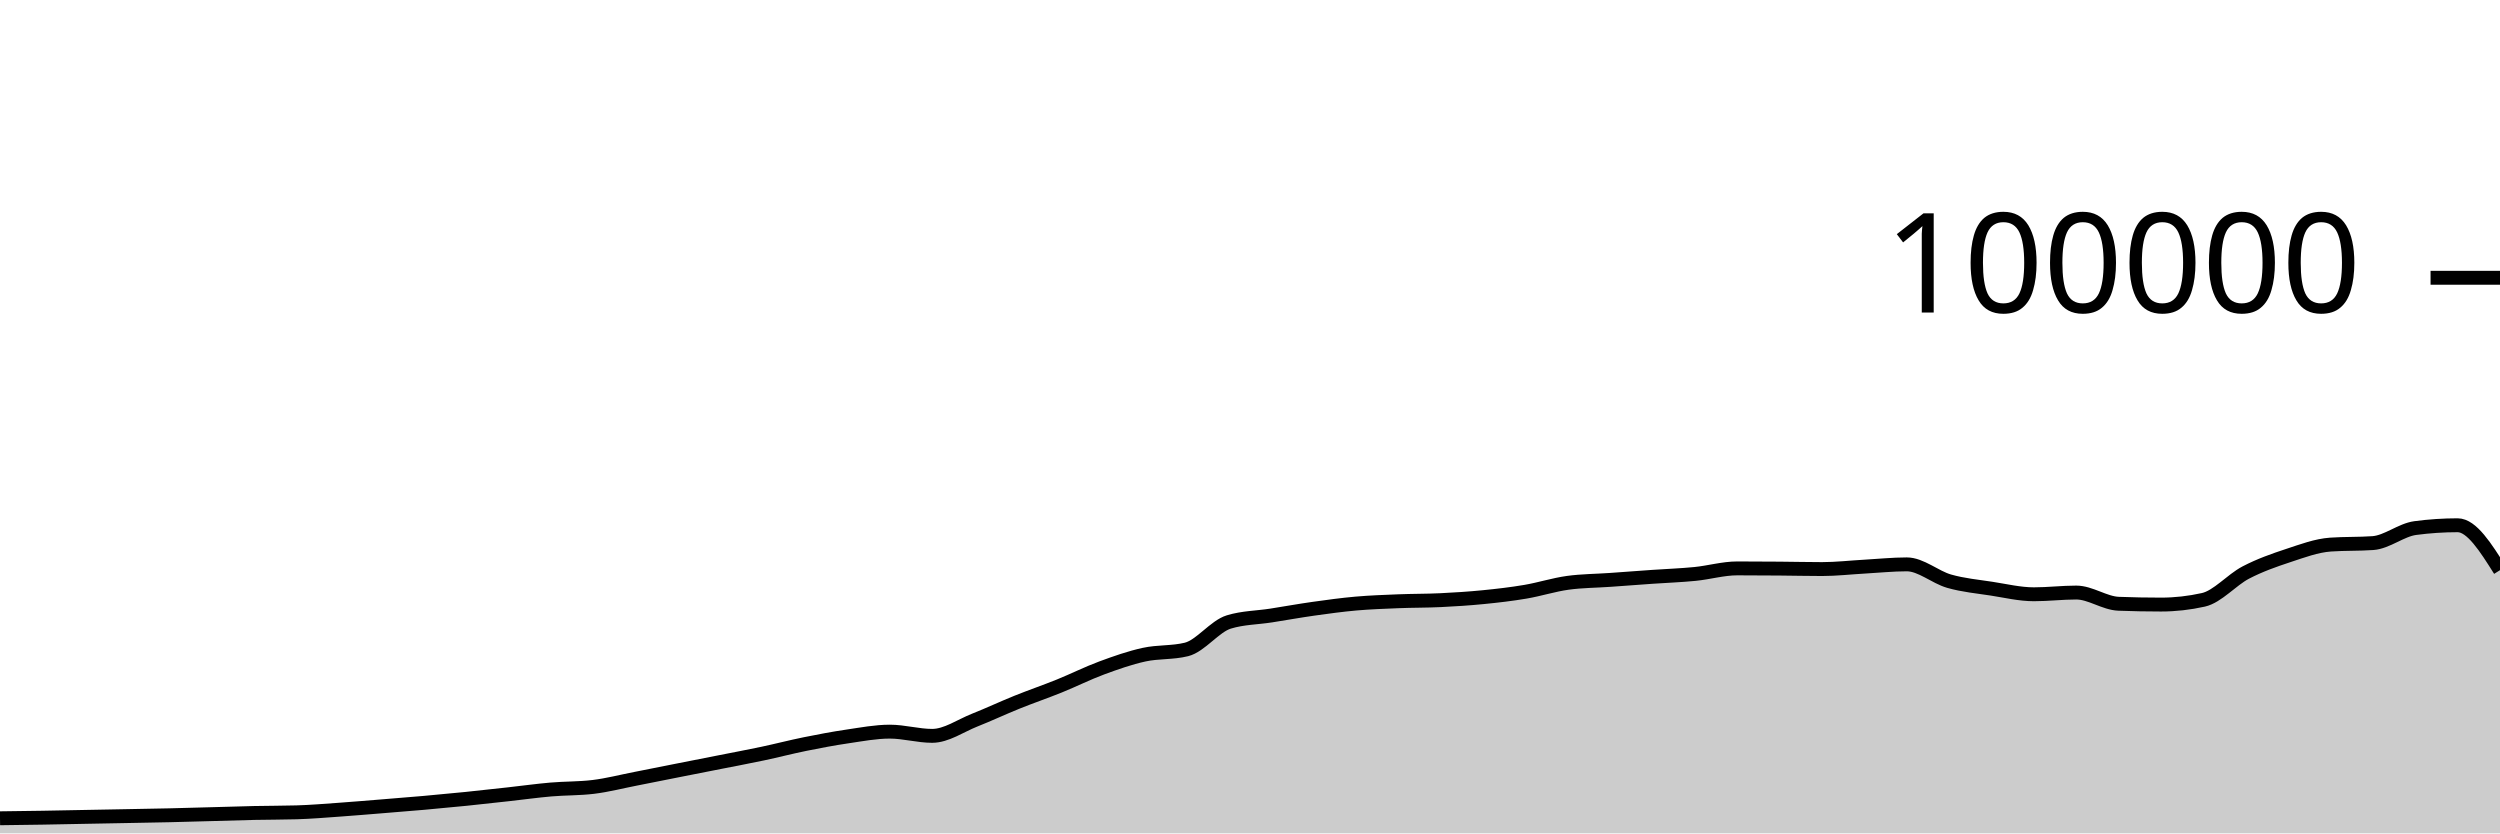
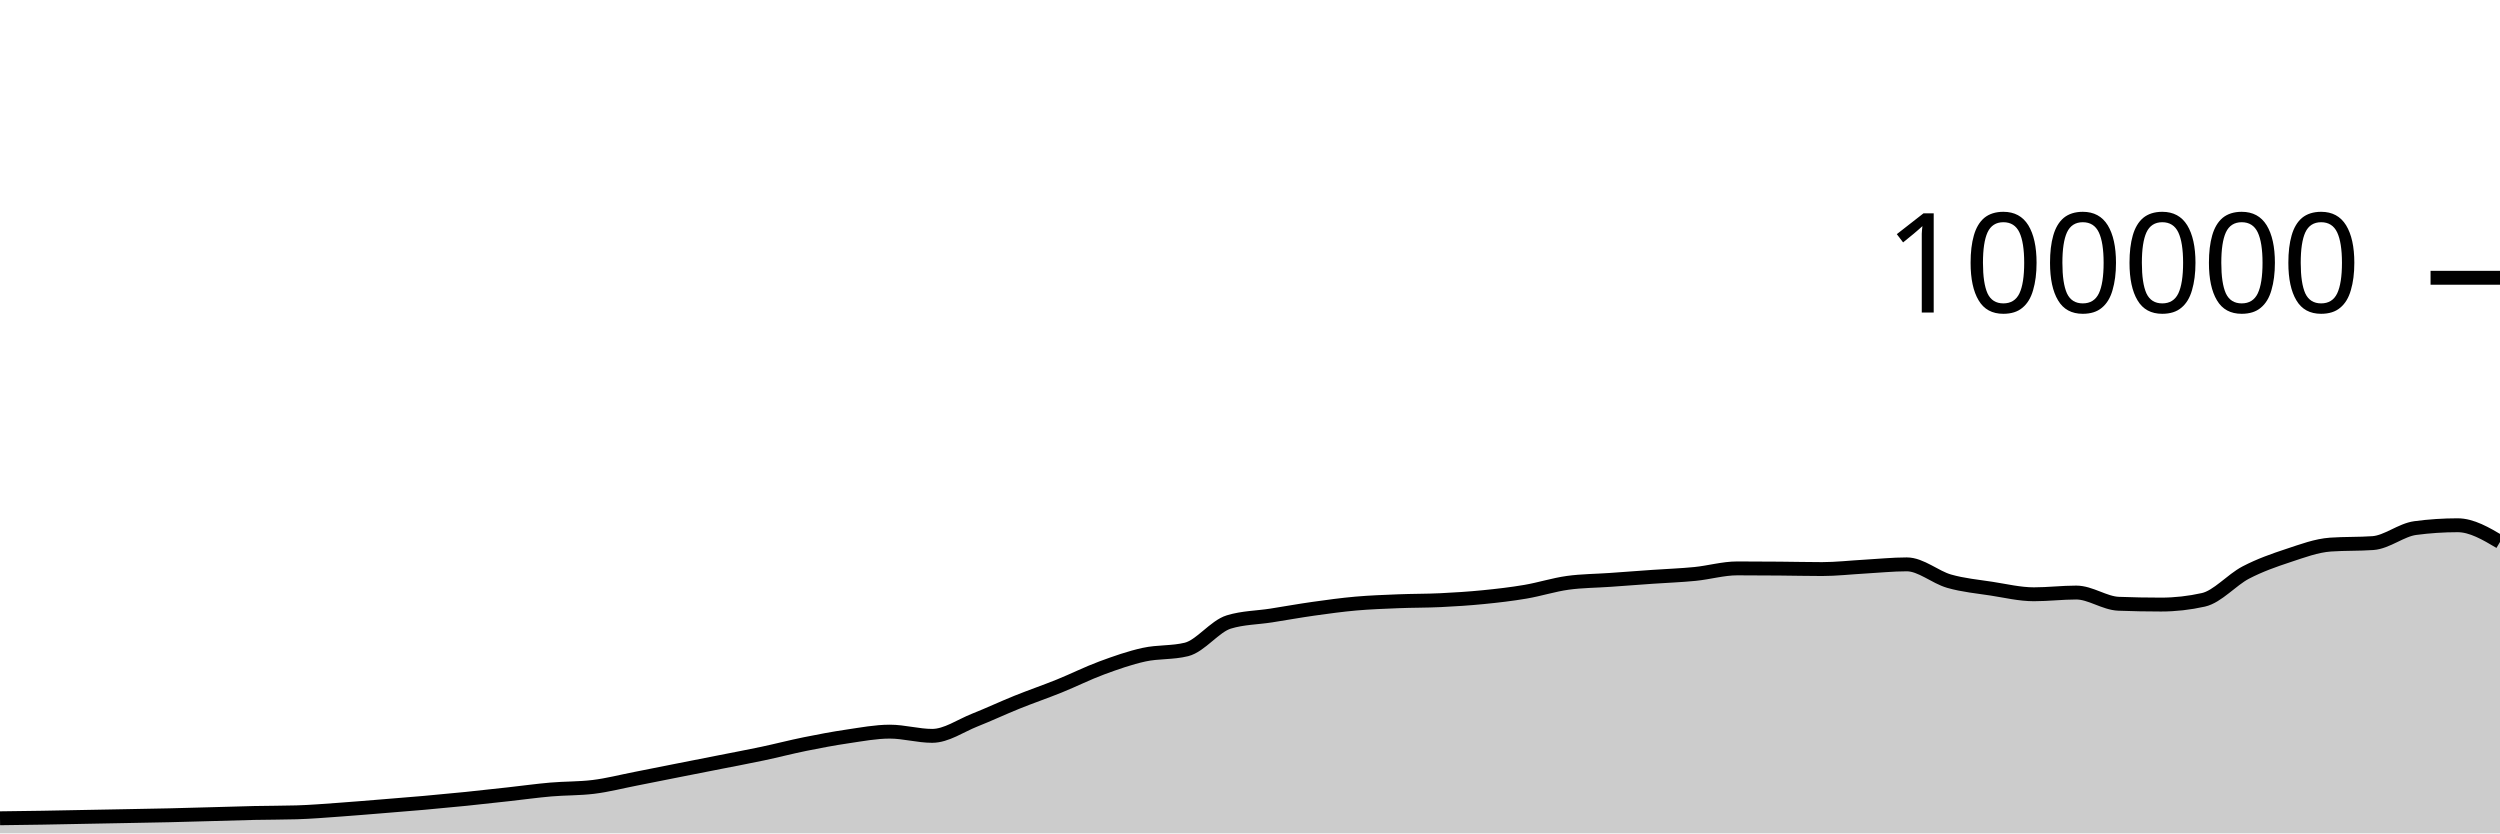
<svg xmlns="http://www.w3.org/2000/svg" viewBox="0 0 180 60">
  <g transform="translate(0,20)">
-     <path class="area" fill="rgba(0, 0, 0, 0.2)" d="M0,38.916C1.017,38.903,2.034,38.891,3.051,38.874C4.068,38.858,5.085,38.835,6.102,38.816C7.119,38.797,8.136,38.778,9.153,38.759C10.169,38.74,11.186,38.724,12.203,38.7C13.22,38.677,14.237,38.646,15.254,38.618C16.271,38.591,17.288,38.556,18.305,38.534C19.322,38.512,20.339,38.519,21.356,38.488C22.373,38.458,23.39,38.372,24.407,38.3C25.424,38.228,26.441,38.141,27.458,38.059C28.475,37.977,29.492,37.897,30.508,37.807C31.525,37.717,32.542,37.621,33.559,37.518C34.576,37.414,35.593,37.299,36.61,37.187C37.627,37.075,38.644,36.932,39.661,36.844C40.678,36.756,41.695,36.782,42.712,36.658C43.729,36.535,44.746,36.27,45.763,36.072C46.78,35.873,47.797,35.667,48.814,35.466C49.831,35.265,50.847,35.066,51.864,34.865C52.881,34.664,53.898,34.474,54.915,34.259C55.932,34.043,56.949,33.778,57.966,33.572C58.983,33.366,60,33.173,61.017,33.024C62.034,32.875,63.051,32.678,64.068,32.678C65.085,32.678,66.102,32.982,67.119,32.982C68.136,32.982,69.153,32.256,70.169,31.852C71.186,31.449,72.203,30.97,73.22,30.56C74.237,30.15,75.254,29.803,76.271,29.392C77.288,28.981,78.305,28.469,79.322,28.093C80.339,27.717,81.356,27.359,82.373,27.136C83.39,26.914,84.407,27.011,85.424,26.76C86.441,26.508,87.458,25.092,88.475,24.782C89.492,24.471,90.508,24.475,91.525,24.316C92.542,24.157,93.559,23.972,94.576,23.829C95.593,23.686,96.61,23.546,97.627,23.456C98.644,23.367,99.661,23.331,100.678,23.29C101.695,23.249,102.712,23.26,103.729,23.211C104.746,23.162,105.763,23.097,106.78,22.996C107.797,22.896,108.814,22.779,109.831,22.606C110.847,22.434,111.864,22.104,112.881,21.963C113.898,21.823,114.915,21.824,115.932,21.752C116.949,21.68,117.966,21.602,118.983,21.531C120,21.46,121.017,21.426,122.034,21.325C123.051,21.224,124.068,20.924,125.085,20.924C126.102,20.924,127.119,20.931,128.136,20.939C129.153,20.947,130.169,20.973,131.186,20.973C132.203,20.973,133.22,20.855,134.237,20.798C135.254,20.742,136.271,20.634,137.288,20.634C138.305,20.634,139.322,21.554,140.339,21.846C141.356,22.137,142.373,22.226,143.39,22.384C144.407,22.541,145.424,22.788,146.441,22.788C147.458,22.788,148.475,22.663,149.492,22.663C150.508,22.663,151.525,23.432,152.542,23.471C153.559,23.51,154.576,23.529,155.593,23.529C156.61,23.529,157.627,23.415,158.644,23.188C159.661,22.96,160.678,21.755,161.695,21.224C162.712,20.693,163.729,20.338,164.746,20.002C165.763,19.666,166.78,19.282,167.797,19.21C168.814,19.139,169.831,19.175,170.847,19.103C171.864,19.031,172.881,18.156,173.898,18.021C174.915,17.886,175.932,17.818,176.949,17.818C177.966,17.818,178.983,19.435,180,21.052L180,40C178.983,40,177.966,40,176.949,40C175.932,40,174.915,40,173.898,40C172.881,40,171.864,40,170.847,40C169.831,40,168.814,40,167.797,40C166.78,40,165.763,40,164.746,40C163.729,40,162.712,40,161.695,40C160.678,40,159.661,40,158.644,40C157.627,40,156.61,40,155.593,40C154.576,40,153.559,40,152.542,40C151.525,40,150.508,40,149.492,40C148.475,40,147.458,40,146.441,40C145.424,40,144.407,40,143.39,40C142.373,40,141.356,40,140.339,40C139.322,40,138.305,40,137.288,40C136.271,40,135.254,40,134.237,40C133.22,40,132.203,40,131.186,40C130.169,40,129.153,40,128.136,40C127.119,40,126.102,40,125.085,40C124.068,40,123.051,40,122.034,40C121.017,40,120,40,118.983,40C117.966,40,116.949,40,115.932,40C114.915,40,113.898,40,112.881,40C111.864,40,110.847,40,109.831,40C108.814,40,107.797,40,106.78,40C105.763,40,104.746,40,103.729,40C102.712,40,101.695,40,100.678,40C99.661,40,98.644,40,97.627,40C96.61,40,95.593,40,94.576,40C93.559,40,92.542,40,91.525,40C90.508,40,89.492,40,88.475,40C87.458,40,86.441,40,85.424,40C84.407,40,83.39,40,82.373,40C81.356,40,80.339,40,79.322,40C78.305,40,77.288,40,76.271,40C75.254,40,74.237,40,73.22,40C72.203,40,71.186,40,70.169,40C69.153,40,68.136,40,67.119,40C66.102,40,65.085,40,64.068,40C63.051,40,62.034,40,61.017,40C60,40,58.983,40,57.966,40C56.949,40,55.932,40,54.915,40C53.898,40,52.881,40,51.864,40C50.847,40,49.831,40,48.814,40C47.797,40,46.78,40,45.763,40C44.746,40,43.729,40,42.712,40C41.695,40,40.678,40,39.661,40C38.644,40,37.627,40,36.61,40C35.593,40,34.576,40,33.559,40C32.542,40,31.525,40,30.508,40C29.492,40,28.475,40,27.458,40C26.441,40,25.424,40,24.407,40C23.39,40,22.373,40,21.356,40C20.339,40,19.322,40,18.305,40C17.288,40,16.271,40,15.254,40C14.237,40,13.22,40,12.203,40C11.186,40,10.169,40,9.153,40C8.136,40,7.119,40,6.102,40C5.085,40,4.068,40,3.051,40C2.034,40,1.017,40,0,40Z" />
-     <path class="line" stroke="black" fill="none" d="M0,38.916C1.017,38.903,2.034,38.891,3.051,38.874C4.068,38.858,5.085,38.835,6.102,38.816C7.119,38.797,8.136,38.778,9.153,38.759C10.169,38.74,11.186,38.724,12.203,38.7C13.22,38.677,14.237,38.646,15.254,38.618C16.271,38.591,17.288,38.556,18.305,38.534C19.322,38.512,20.339,38.519,21.356,38.488C22.373,38.458,23.39,38.372,24.407,38.3C25.424,38.228,26.441,38.141,27.458,38.059C28.475,37.977,29.492,37.897,30.508,37.807C31.525,37.717,32.542,37.621,33.559,37.518C34.576,37.414,35.593,37.299,36.61,37.187C37.627,37.075,38.644,36.932,39.661,36.844C40.678,36.756,41.695,36.782,42.712,36.658C43.729,36.535,44.746,36.27,45.763,36.072C46.78,35.873,47.797,35.667,48.814,35.466C49.831,35.265,50.847,35.066,51.864,34.865C52.881,34.664,53.898,34.474,54.915,34.259C55.932,34.043,56.949,33.778,57.966,33.572C58.983,33.366,60,33.173,61.017,33.024C62.034,32.875,63.051,32.678,64.068,32.678C65.085,32.678,66.102,32.982,67.119,32.982C68.136,32.982,69.153,32.256,70.169,31.852C71.186,31.449,72.203,30.97,73.22,30.56C74.237,30.15,75.254,29.803,76.271,29.392C77.288,28.981,78.305,28.469,79.322,28.093C80.339,27.717,81.356,27.359,82.373,27.136C83.39,26.914,84.407,27.011,85.424,26.76C86.441,26.508,87.458,25.092,88.475,24.782C89.492,24.471,90.508,24.475,91.525,24.316C92.542,24.157,93.559,23.972,94.576,23.829C95.593,23.686,96.61,23.546,97.627,23.456C98.644,23.367,99.661,23.331,100.678,23.29C101.695,23.249,102.712,23.26,103.729,23.211C104.746,23.162,105.763,23.097,106.78,22.996C107.797,22.896,108.814,22.779,109.831,22.606C110.847,22.434,111.864,22.104,112.881,21.963C113.898,21.823,114.915,21.824,115.932,21.752C116.949,21.68,117.966,21.602,118.983,21.531C120,21.46,121.017,21.426,122.034,21.325C123.051,21.224,124.068,20.924,125.085,20.924C126.102,20.924,127.119,20.931,128.136,20.939C129.153,20.947,130.169,20.973,131.186,20.973C132.203,20.973,133.22,20.855,134.237,20.798C135.254,20.742,136.271,20.634,137.288,20.634C138.305,20.634,139.322,21.554,140.339,21.846C141.356,22.137,142.373,22.226,143.39,22.384C144.407,22.541,145.424,22.788,146.441,22.788C147.458,22.788,148.475,22.663,149.492,22.663C150.508,22.663,151.525,23.432,152.542,23.471C153.559,23.51,154.576,23.529,155.593,23.529C156.61,23.529,157.627,23.415,158.644,23.188C159.661,22.96,160.678,21.755,161.695,21.224C162.712,20.693,163.729,20.338,164.746,20.002C165.763,19.666,166.78,19.282,167.797,19.21C168.814,19.139,169.831,19.175,170.847,19.103C171.864,19.031,172.881,18.156,173.898,18.021C174.915,17.886,175.932,17.818,176.949,17.818C177.966,17.818,178.983,19.435,180,21.052" />
+     <path class="area" fill="rgba(0, 0, 0, 0.2)" d="M0,38.916C1.017,38.903,2.034,38.891,3.051,38.874C4.068,38.858,5.085,38.835,6.102,38.816C7.119,38.797,8.136,38.778,9.153,38.759C10.169,38.74,11.186,38.724,12.203,38.7C13.22,38.677,14.237,38.646,15.254,38.618C16.271,38.591,17.288,38.556,18.305,38.534C19.322,38.512,20.339,38.519,21.356,38.488C22.373,38.458,23.39,38.372,24.407,38.3C25.424,38.228,26.441,38.141,27.458,38.059C28.475,37.977,29.492,37.897,30.508,37.807C31.525,37.717,32.542,37.621,33.559,37.518C34.576,37.414,35.593,37.299,36.61,37.187C37.627,37.075,38.644,36.932,39.661,36.844C40.678,36.756,41.695,36.782,42.712,36.658C43.729,36.535,44.746,36.27,45.763,36.072C46.78,35.873,47.797,35.667,48.814,35.466C49.831,35.265,50.847,35.066,51.864,34.865C52.881,34.664,53.898,34.474,54.915,34.259C55.932,34.043,56.949,33.778,57.966,33.572C58.983,33.366,60,33.173,61.017,33.024C62.034,32.875,63.051,32.678,64.068,32.678C65.085,32.678,66.102,32.982,67.119,32.982C68.136,32.982,69.153,32.256,70.169,31.852C71.186,31.449,72.203,30.97,73.22,30.56C74.237,30.15,75.254,29.803,76.271,29.392C77.288,28.981,78.305,28.469,79.322,28.093C80.339,27.717,81.356,27.359,82.373,27.136C83.39,26.914,84.407,27.011,85.424,26.76C86.441,26.508,87.458,25.092,88.475,24.782C89.492,24.471,90.508,24.475,91.525,24.316C92.542,24.157,93.559,23.972,94.576,23.829C95.593,23.686,96.61,23.546,97.627,23.456C98.644,23.367,99.661,23.331,100.678,23.29C101.695,23.249,102.712,23.26,103.729,23.211C104.746,23.162,105.763,23.097,106.78,22.996C107.797,22.896,108.814,22.779,109.831,22.606C110.847,22.434,111.864,22.104,112.881,21.963C113.898,21.823,114.915,21.824,115.932,21.752C116.949,21.68,117.966,21.602,118.983,21.531C120,21.46,121.017,21.426,122.034,21.325C123.051,21.224,124.068,20.924,125.085,20.924C126.102,20.924,127.119,20.931,128.136,20.939C129.153,20.947,130.169,20.973,131.186,20.973C132.203,20.973,133.22,20.855,134.237,20.798C135.254,20.742,136.271,20.634,137.288,20.634C138.305,20.634,139.322,21.554,140.339,21.846C141.356,22.137,142.373,22.226,143.39,22.384C144.407,22.541,145.424,22.788,146.441,22.788C147.458,22.788,148.475,22.663,149.492,22.663C150.508,22.663,151.525,23.432,152.542,23.471C153.559,23.51,154.576,23.529,155.593,23.529C156.61,23.529,157.627,23.415,158.644,23.188C159.661,22.96,160.678,21.755,161.695,21.224C162.712,20.693,163.729,20.338,164.746,20.002C165.763,19.666,166.78,19.282,167.797,19.21C168.814,19.139,169.831,19.175,170.847,19.103C171.864,19.031,172.881,18.156,173.898,18.021C174.915,17.886,175.932,17.818,176.949,17.818C177.966,17.818,178.983,18.419,180,19.02L180,40C178.983,40,177.966,40,176.949,40C175.932,40,174.915,40,173.898,40C172.881,40,171.864,40,170.847,40C169.831,40,168.814,40,167.797,40C166.78,40,165.763,40,164.746,40C163.729,40,162.712,40,161.695,40C160.678,40,159.661,40,158.644,40C157.627,40,156.61,40,155.593,40C154.576,40,153.559,40,152.542,40C151.525,40,150.508,40,149.492,40C148.475,40,147.458,40,146.441,40C145.424,40,144.407,40,143.39,40C142.373,40,141.356,40,140.339,40C139.322,40,138.305,40,137.288,40C136.271,40,135.254,40,134.237,40C133.22,40,132.203,40,131.186,40C130.169,40,129.153,40,128.136,40C127.119,40,126.102,40,125.085,40C124.068,40,123.051,40,122.034,40C121.017,40,120,40,118.983,40C117.966,40,116.949,40,115.932,40C114.915,40,113.898,40,112.881,40C111.864,40,110.847,40,109.831,40C108.814,40,107.797,40,106.78,40C105.763,40,104.746,40,103.729,40C102.712,40,101.695,40,100.678,40C99.661,40,98.644,40,97.627,40C96.61,40,95.593,40,94.576,40C93.559,40,92.542,40,91.525,40C90.508,40,89.492,40,88.475,40C87.458,40,86.441,40,85.424,40C84.407,40,83.39,40,82.373,40C81.356,40,80.339,40,79.322,40C78.305,40,77.288,40,76.271,40C75.254,40,74.237,40,73.22,40C72.203,40,71.186,40,70.169,40C69.153,40,68.136,40,67.119,40C66.102,40,65.085,40,64.068,40C63.051,40,62.034,40,61.017,40C60,40,58.983,40,57.966,40C56.949,40,55.932,40,54.915,40C53.898,40,52.881,40,51.864,40C50.847,40,49.831,40,48.814,40C47.797,40,46.78,40,45.763,40C44.746,40,43.729,40,42.712,40C41.695,40,40.678,40,39.661,40C38.644,40,37.627,40,36.61,40C35.593,40,34.576,40,33.559,40C32.542,40,31.525,40,30.508,40C29.492,40,28.475,40,27.458,40C26.441,40,25.424,40,24.407,40C23.39,40,22.373,40,21.356,40C20.339,40,19.322,40,18.305,40C17.288,40,16.271,40,15.254,40C14.237,40,13.22,40,12.203,40C11.186,40,10.169,40,9.153,40C8.136,40,7.119,40,6.102,40C5.085,40,4.068,40,3.051,40C2.034,40,1.017,40,0,40Z" />
+     <path class="line" stroke="black" fill="none" d="M0,38.916C1.017,38.903,2.034,38.891,3.051,38.874C4.068,38.858,5.085,38.835,6.102,38.816C7.119,38.797,8.136,38.778,9.153,38.759C10.169,38.74,11.186,38.724,12.203,38.7C13.22,38.677,14.237,38.646,15.254,38.618C16.271,38.591,17.288,38.556,18.305,38.534C19.322,38.512,20.339,38.519,21.356,38.488C22.373,38.458,23.39,38.372,24.407,38.3C25.424,38.228,26.441,38.141,27.458,38.059C28.475,37.977,29.492,37.897,30.508,37.807C31.525,37.717,32.542,37.621,33.559,37.518C34.576,37.414,35.593,37.299,36.61,37.187C37.627,37.075,38.644,36.932,39.661,36.844C40.678,36.756,41.695,36.782,42.712,36.658C43.729,36.535,44.746,36.27,45.763,36.072C46.78,35.873,47.797,35.667,48.814,35.466C49.831,35.265,50.847,35.066,51.864,34.865C52.881,34.664,53.898,34.474,54.915,34.259C55.932,34.043,56.949,33.778,57.966,33.572C58.983,33.366,60,33.173,61.017,33.024C62.034,32.875,63.051,32.678,64.068,32.678C65.085,32.678,66.102,32.982,67.119,32.982C68.136,32.982,69.153,32.256,70.169,31.852C71.186,31.449,72.203,30.97,73.22,30.56C74.237,30.15,75.254,29.803,76.271,29.392C77.288,28.981,78.305,28.469,79.322,28.093C80.339,27.717,81.356,27.359,82.373,27.136C83.39,26.914,84.407,27.011,85.424,26.76C86.441,26.508,87.458,25.092,88.475,24.782C89.492,24.471,90.508,24.475,91.525,24.316C92.542,24.157,93.559,23.972,94.576,23.829C95.593,23.686,96.61,23.546,97.627,23.456C98.644,23.367,99.661,23.331,100.678,23.29C101.695,23.249,102.712,23.26,103.729,23.211C104.746,23.162,105.763,23.097,106.78,22.996C107.797,22.896,108.814,22.779,109.831,22.606C110.847,22.434,111.864,22.104,112.881,21.963C113.898,21.823,114.915,21.824,115.932,21.752C116.949,21.68,117.966,21.602,118.983,21.531C120,21.46,121.017,21.426,122.034,21.325C123.051,21.224,124.068,20.924,125.085,20.924C126.102,20.924,127.119,20.931,128.136,20.939C129.153,20.947,130.169,20.973,131.186,20.973C132.203,20.973,133.22,20.855,134.237,20.798C135.254,20.742,136.271,20.634,137.288,20.634C138.305,20.634,139.322,21.554,140.339,21.846C141.356,22.137,142.373,22.226,143.39,22.384C144.407,22.541,145.424,22.788,146.441,22.788C147.458,22.788,148.475,22.663,149.492,22.663C150.508,22.663,151.525,23.432,152.542,23.471C153.559,23.51,154.576,23.529,155.593,23.529C156.61,23.529,157.627,23.415,158.644,23.188C159.661,22.96,160.678,21.755,161.695,21.224C162.712,20.693,163.729,20.338,164.746,20.002C165.763,19.666,166.78,19.282,167.797,19.21C168.814,19.139,169.831,19.175,170.847,19.103C171.864,19.031,172.881,18.156,173.898,18.021C174.915,17.886,175.932,17.818,176.949,17.818C177.966,17.818,178.983,18.419,180,19.02" />
    <path class="axis-ceiling" stroke-width="1" stroke="black" fill="none" d="M175,0L180,0" />
    <text class="axis-ceiling-label" font-family="sans-serif" text-anchor="end" font-size="10px" x="170" y="2.5">100000</text>
  </g>
</svg>
